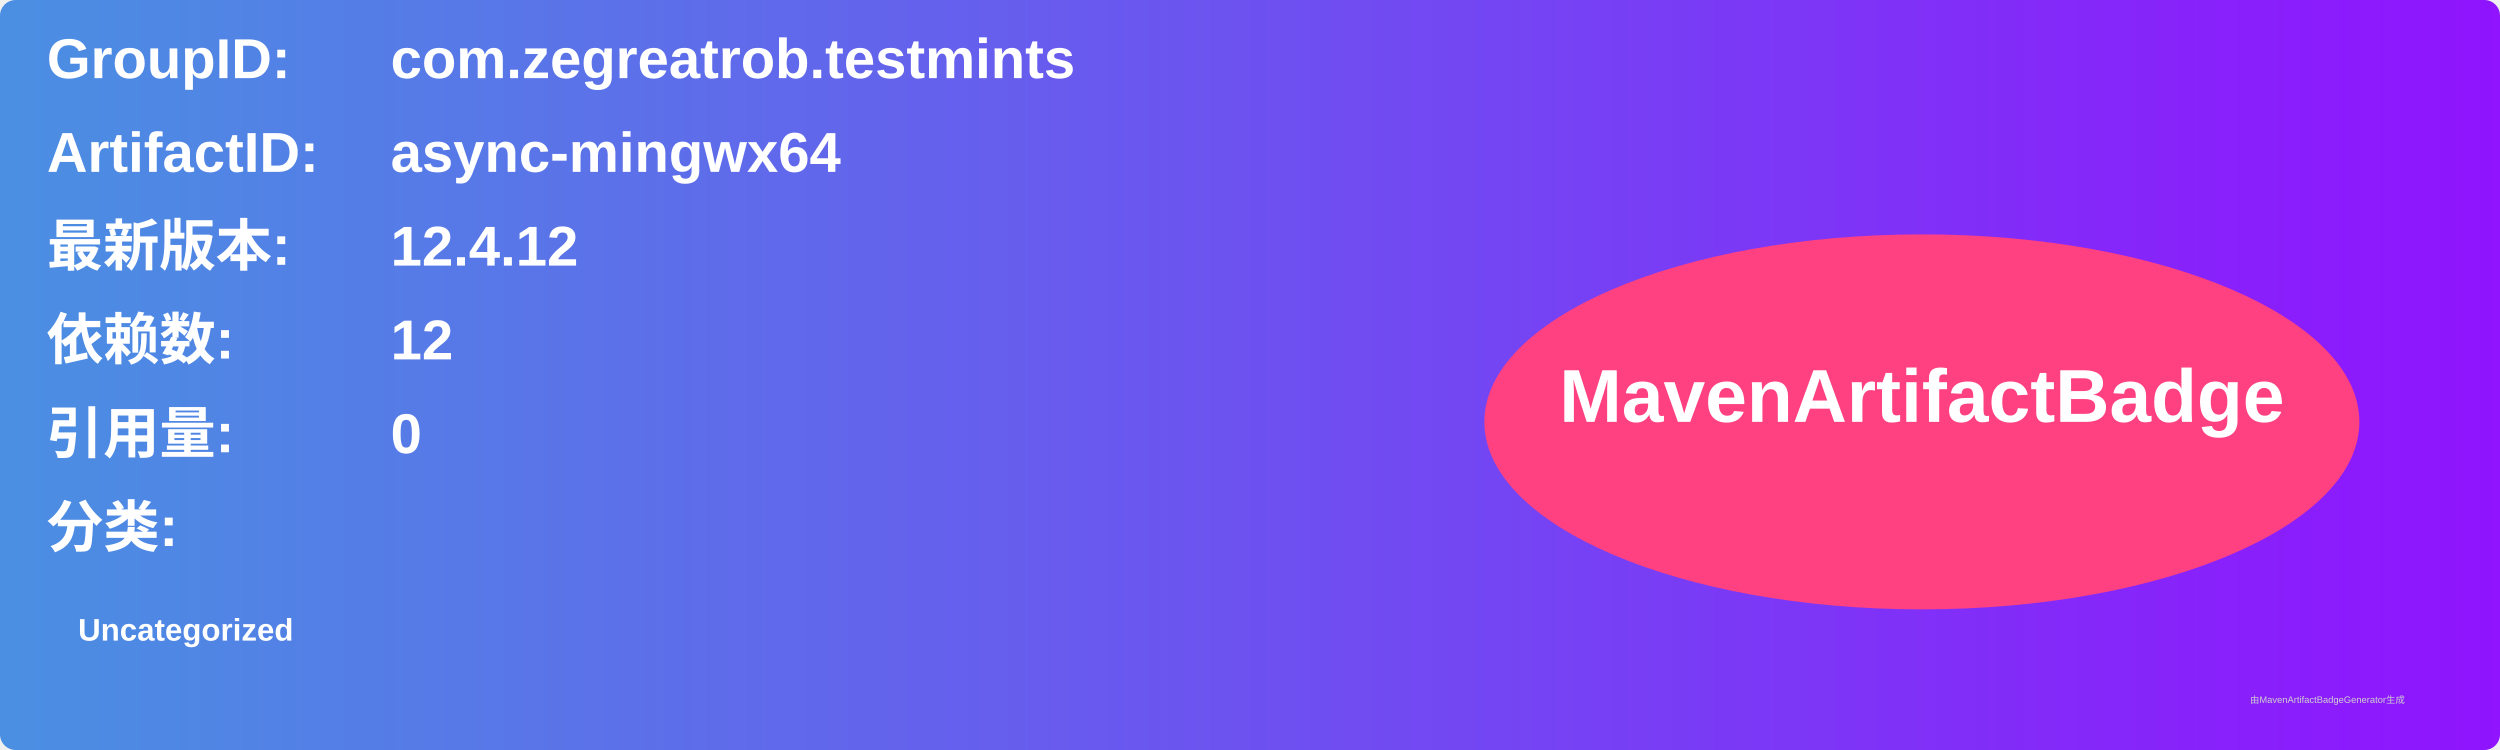
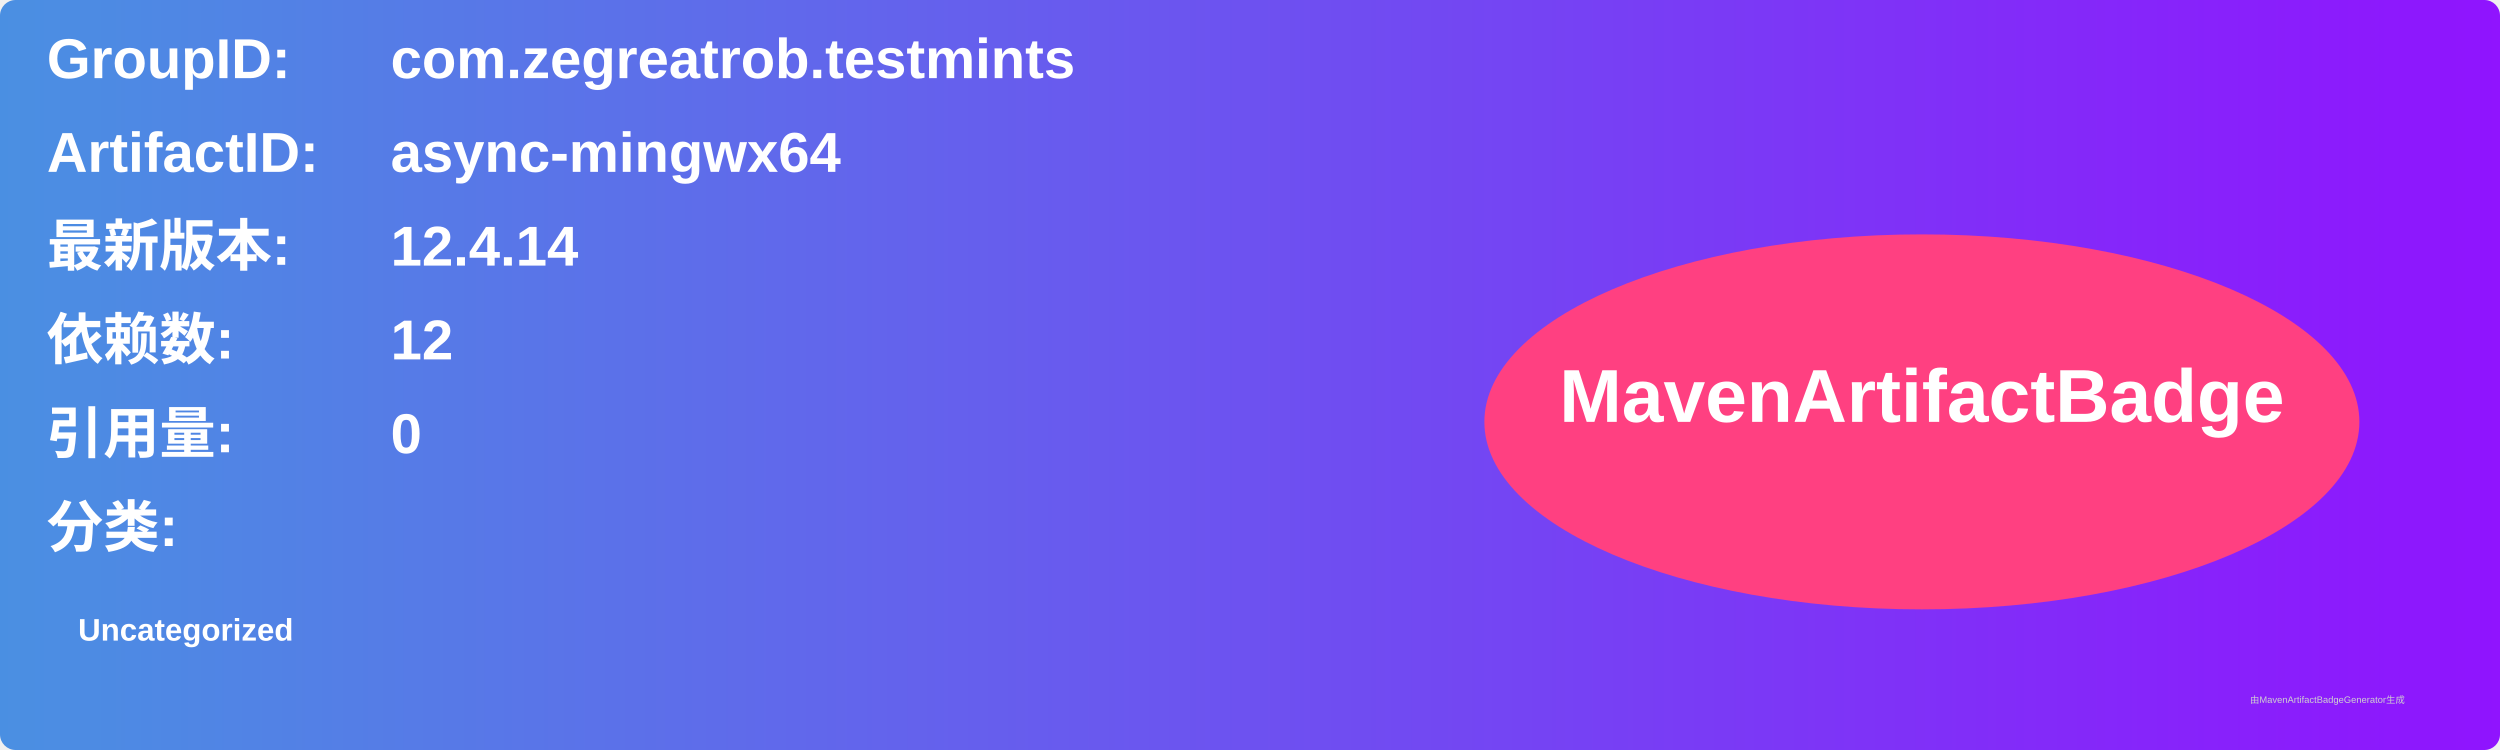
<svg xmlns="http://www.w3.org/2000/svg" width="800" height="240" viewBox="0 0 800 240">
  <linearGradient id="grad" x1="0%" y1="0%" x2="100%" y2="0%">
    <stop offset="0%" stop-color="#4a90e2" />
    <stop offset="100%" stop-color="#9013fe" />
  </linearGradient>
  <rect width="100%" height="100%" rx="5" ry="5" fill="url(#grad)" />
  <g transform="translate(15, 15)">
    <text x="0" y="10" font-family="Arial" font-size="18" fill="white" font-weight="bold" width="260">GroupID:</text>
    <text x="110" y="10" font-family="Arial" font-size="18" fill="white" font-weight="bold" width="460">com.zegreatrob.testmints</text>
    <text x="0" y="40" font-family="Arial" font-size="18" fill="white" font-weight="bold" width="260">ArtifactID:</text>
    <text x="110" y="40" font-family="Arial" font-size="18" fill="white" font-weight="bold" width="460">async-mingwx64</text>
    <text x="0" y="70" font-family="Arial" font-size="18" fill="white" font-weight="bold">最新版本:</text>
    <text x="110" y="70" font-family="Arial" font-size="18" fill="white" font-weight="bold">
-       <tspan font-weight="bold">12.4.12</tspan>
+       <tspan font-weight="bold">12.4.14</tspan>
    </text>
    <text x="0" y="100" font-family="Arial" font-size="18" fill="white" font-weight="bold">依赖数: </text>
    <text x="110" y="100" font-family="Arial" font-size="18" fill="white">
      <tspan font-weight="bold">12</tspan>
    </text>
    <text x="0" y="130" font-family="Arial" font-size="18" fill="white" font-weight="bold">引用量: </text>
    <text x="110" y="130" font-family="Arial" font-size="18" fill="white">
      <tspan font-weight="bold">0</tspan>
    </text>
    <text x="0" y="160" font-family="Arial" font-size="18" fill="white" font-weight="bold">分类:</text>
    <text x="10" y="190" font-family="Arial" font-size="10" fill="white">
      <tspan font-weight="bold">Uncategorized</tspan>
    </text>
    <ellipse cx="600" cy="120" rx="140" ry="60" fill="#ff4081" />
    <text x="600" y="120" text-anchor="middle" font-family="Arial" font-size="24" fill="white" font-weight="bold">MavenArtifactBadge</text>
  </g>
  <text x="720" y="225" font-family="Arial" font-size="3" fill="#d0d0d0">由MavenArtifactBadgeGenerator生成</text>
</svg>
